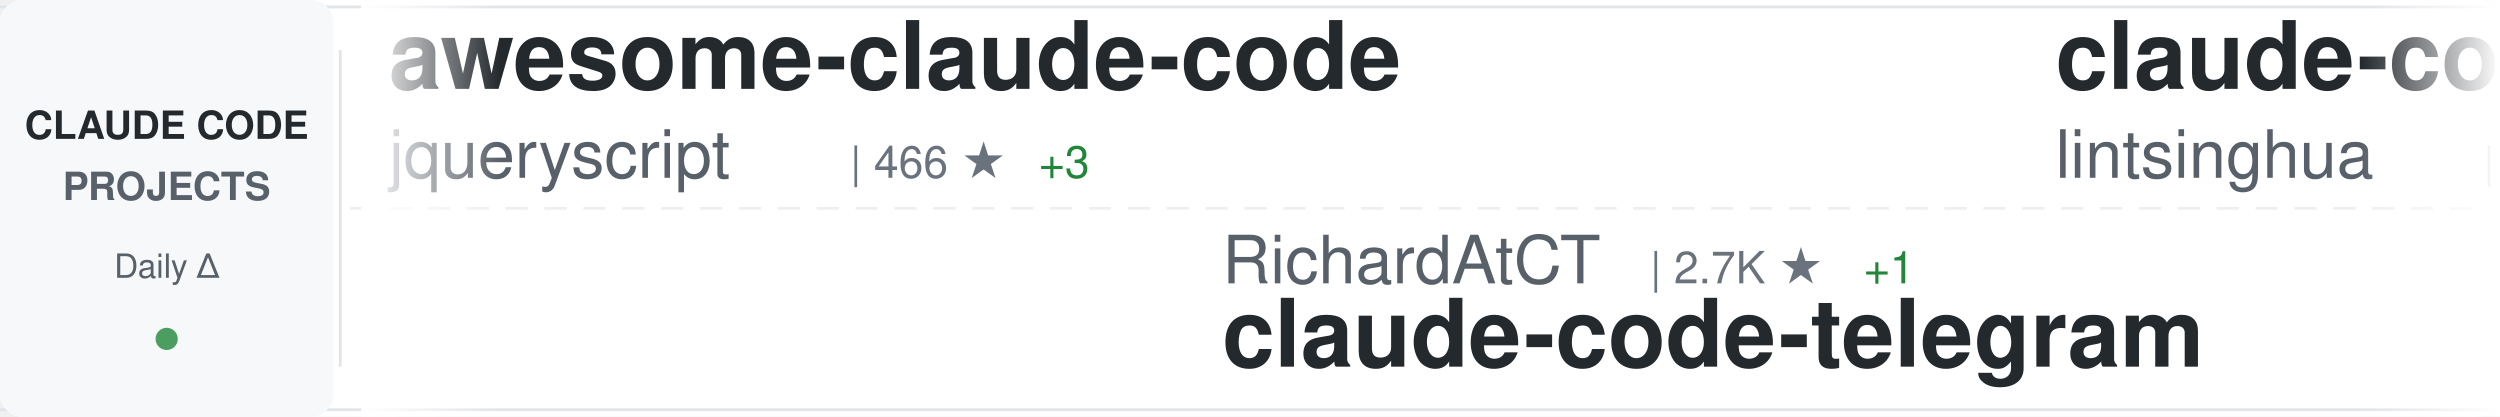
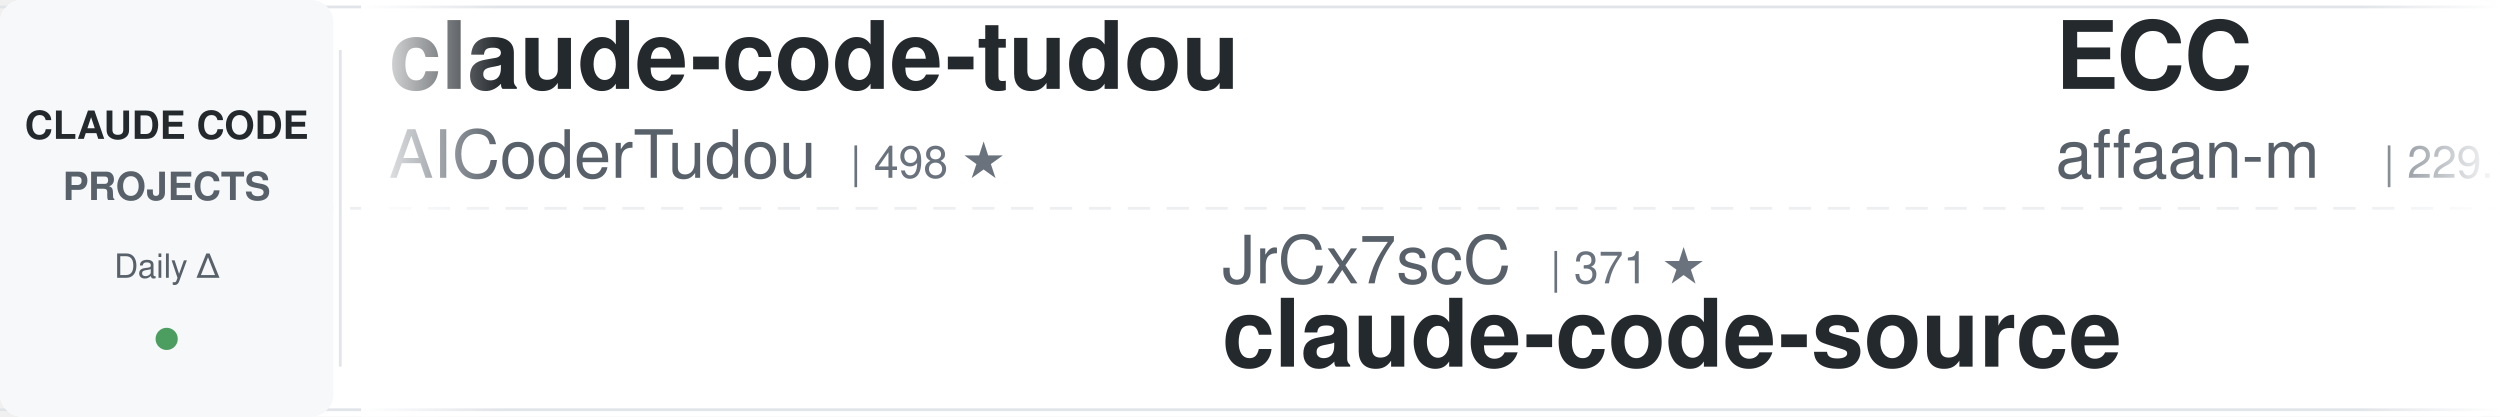
<svg xmlns="http://www.w3.org/2000/svg" width="900" height="150">
  <defs>
    <linearGradient id="awesomeLeftFade" x1="0%" y1="0%" x2="100%" y2="0%">
      <stop offset="0%" style="stop-color:#ffffff;stop-opacity:1" />
      <stop offset="100%" style="stop-color:#ffffff;stop-opacity:0" />
    </linearGradient>
    <linearGradient id="awesomeRightFade" x1="0%" y1="0%" x2="100%" y2="0%">
      <stop offset="0%" style="stop-color:#ffffff;stop-opacity:0" />
      <stop offset="100%" style="stop-color:#ffffff;stop-opacity:1" />
    </linearGradient>
  </defs>
  <rect width="900" height="150" fill="#ffffff" rx="8" />
  <rect x="0" y="2" width="900" height="1" fill="#e1e4e8" />
  <rect x="0" y="147" width="900" height="1" fill="#e1e4e8" />
  <line x1="0" y1="75" x2="900" y2="75" stroke="#e1e4e8" stroke-width="1" stroke-dasharray="8 6" opacity="0.6" />
  <rect x="0" y="0" width="120" height="150" fill="#f6f8fa" rx="8" />
  <text x="60" y="50" font-family="-apple-system, BlinkMacSystemFont, 'Segoe UI', Helvetica, Arial, sans-serif" font-size="14" font-weight="600" fill="#24292e" text-anchor="middle">CLAUDE CODE</text>
  <text x="60" y="72" font-family="-apple-system, BlinkMacSystemFont, 'Segoe UI', Helvetica, Arial, sans-serif" font-size="14" font-weight="600" fill="#586069" text-anchor="middle">PROJECTS</text>
  <text x="60" y="100" font-family="-apple-system, BlinkMacSystemFont, 'Segoe UI', Helvetica, Arial, sans-serif" font-size="12" font-weight="500" fill="#586069" text-anchor="middle">Daily Δ</text>
  <circle cx="60" cy="122" r="4" fill="#22863a" opacity="0.8" />
  <rect x="122" y="18" width="1" height="114" fill="#e1e4e8" />
  <clipPath id="awesomeTickerClip">
    <rect x="130" y="0" width="770" height="150" />
  </clipPath>
  <g clip-path="url(#awesomeTickerClip)">
    <g id="awesomeTickerItems">
      <animateTransform attributeName="transform" attributeType="XML" type="translate" from="0 0" to="-3000 0" dur="54s" repeatCount="indefinite" />
      <g transform="translate(0, 0)">
-         <text x="140" y="32" font-family="-apple-system, BlinkMacSystemFont, 'Segoe UI', Helvetica, Arial, sans-serif" font-size="34" font-weight="600" fill="#24292e">awesome-claude-code</text>
-         <text x="140" y="64" font-family="-apple-system, BlinkMacSystemFont, 'Segoe UI', Helvetica, Arial, sans-serif" font-size="24" font-weight="400" fill="#586069">jqueryscript</text>
-         <text x="306" y="64" font-family="-apple-system, BlinkMacSystemFont, 'Segoe UI', Helvetica, Arial, sans-serif" font-size="16" font-weight="500" fill="#6a737d">| 466 ★</text>
-         <text x="374" y="64" font-family="-apple-system, BlinkMacSystemFont, 'Segoe UI', Helvetica, Arial, sans-serif" font-size="16" font-weight="500" fill="#22863a"> +3</text>
+         <text x="140" y="32" font-family="-apple-system, BlinkMacSystemFont, 'Segoe UI', Helvetica, Arial, sans-serif" font-size="34" font-weight="600" fill="#24292e">claude-code-tudou</text>
+         <text x="140" y="64" font-family="-apple-system, BlinkMacSystemFont, 'Segoe UI', Helvetica, Arial, sans-serif" font-size="24" font-weight="400" fill="#586069">AICoderTudou</text>
+         <text x="306" y="64" font-family="-apple-system, BlinkMacSystemFont, 'Segoe UI', Helvetica, Arial, sans-serif" font-size="16" font-weight="500" fill="#6a737d">| 498 ★</text>
      </g>
      <g transform="translate(300, 0)">
-         <text x="140" y="102" font-family="-apple-system, BlinkMacSystemFont, 'Segoe UI', Helvetica, Arial, sans-serif" font-size="24" font-weight="400" fill="#586069">RichardAtCT</text>
-         <text x="294" y="102" font-family="-apple-system, BlinkMacSystemFont, 'Segoe UI', Helvetica, Arial, sans-serif" font-size="16" font-weight="500" fill="#6a737d">| 2.7K ★</text>
-         <text x="371" y="102" font-family="-apple-system, BlinkMacSystemFont, 'Segoe UI', Helvetica, Arial, sans-serif" font-size="16" font-weight="500" fill="#22863a"> +1</text>
-         <text x="140" y="132" font-family="-apple-system, BlinkMacSystemFont, 'Segoe UI', Helvetica, Arial, sans-serif" font-size="34" font-weight="600" fill="#24292e">claude-code-telegram</text>
+         <text x="140" y="102" font-family="-apple-system, BlinkMacSystemFont, 'Segoe UI', Helvetica, Arial, sans-serif" font-size="24" font-weight="400" fill="#586069">JrCx7scC</text>
+         <text x="258" y="102" font-family="-apple-system, BlinkMacSystemFont, 'Segoe UI', Helvetica, Arial, sans-serif" font-size="16" font-weight="500" fill="#6a737d">| 371 ★</text>
+         <text x="140" y="132" font-family="-apple-system, BlinkMacSystemFont, 'Segoe UI', Helvetica, Arial, sans-serif" font-size="34" font-weight="600" fill="#24292e">claude-code-source</text>
      </g>
      <g transform="translate(600, 0)">
-         <text x="140" y="32" font-family="-apple-system, BlinkMacSystemFont, 'Segoe UI', Helvetica, Arial, sans-serif" font-size="34" font-weight="600" fill="#24292e">claude-code-book</text>
-         <text x="140" y="64" font-family="-apple-system, BlinkMacSystemFont, 'Segoe UI', Helvetica, Arial, sans-serif" font-size="24" font-weight="400" fill="#586069">lintsinghua</text>
-         <text x="294" y="64" font-family="-apple-system, BlinkMacSystemFont, 'Segoe UI', Helvetica, Arial, sans-serif" font-size="16" font-weight="500" fill="#6a737d">| 3.9K ★</text>
-         <text x="371" y="64" font-family="-apple-system, BlinkMacSystemFont, 'Segoe UI', Helvetica, Arial, sans-serif" font-size="16" font-weight="500" fill="#22863a"> +8</text>
+         <text x="140" y="32" font-family="-apple-system, BlinkMacSystemFont, 'Segoe UI', Helvetica, Arial, sans-serif" font-size="34" font-weight="600" fill="#24292e">ECC</text>
+         <text x="140" y="64" font-family="-apple-system, BlinkMacSystemFont, 'Segoe UI', Helvetica, Arial, sans-serif" font-size="24" font-weight="400" fill="#586069">affaan-m</text>
+         <text x="258" y="64" font-family="-apple-system, BlinkMacSystemFont, 'Segoe UI', Helvetica, Arial, sans-serif" font-size="16" font-weight="500" fill="#6a737d">| 229.1K ★</text>
+         <text x="353" y="64" font-family="-apple-system, BlinkMacSystemFont, 'Segoe UI', Helvetica, Arial, sans-serif" font-size="16" font-weight="500" fill="#22863a"> +374</text>
      </g>
      <g transform="translate(900, 0)">
-         <text x="140" y="102" font-family="-apple-system, BlinkMacSystemFont, 'Segoe UI', Helvetica, Arial, sans-serif" font-size="24" font-weight="400" fill="#586069">AprilNEA</text>
-         <text x="258" y="102" font-family="-apple-system, BlinkMacSystemFont, 'Segoe UI', Helvetica, Arial, sans-serif" font-size="16" font-weight="500" fill="#6a737d">| 391 ★</text>
-         <text x="326" y="102" font-family="-apple-system, BlinkMacSystemFont, 'Segoe UI', Helvetica, Arial, sans-serif" font-size="16" font-weight="500" fill="#22863a"> +1</text>
-         <text x="140" y="132" font-family="-apple-system, BlinkMacSystemFont, 'Segoe UI', Helvetica, Arial, sans-serif" font-size="34" font-weight="600" fill="#24292e">claude-code-source</text>
+         <text x="140" y="102" font-family="-apple-system, BlinkMacSystemFont, 'Segoe UI', Helvetica, Arial, sans-serif" font-size="24" font-weight="400" fill="#586069">router-for-me</text>
+         <text x="318" y="102" font-family="-apple-system, BlinkMacSystemFont, 'Segoe UI', Helvetica, Arial, sans-serif" font-size="16" font-weight="500" fill="#6a737d">| 41.2K ★</text>
+         <text x="404" y="102" font-family="-apple-system, BlinkMacSystemFont, 'Segoe UI', Helvetica, Arial, sans-serif" font-size="16" font-weight="500" fill="#22863a"> +1.0K</text>
+         <text x="140" y="132" font-family="-apple-system, BlinkMacSystemFont, 'Segoe UI', Helvetica, Arial, sans-serif" font-size="34" font-weight="600" fill="#24292e">CLIProxyAPI</text>
      </g>
      <g transform="translate(1200, 0)">
-         <text x="140" y="32" font-family="-apple-system, BlinkMacSystemFont, 'Segoe UI', Helvetica, Arial, sans-serif" font-size="34" font-weight="600" fill="#24292e">ClaudeCodeAgents</text>
-         <text x="140" y="64" font-family="-apple-system, BlinkMacSystemFont, 'Segoe UI', Helvetica, Arial, sans-serif" font-size="24" font-weight="400" fill="#586069">darcyegb</text>
-         <text x="258" y="64" font-family="-apple-system, BlinkMacSystemFont, 'Segoe UI', Helvetica, Arial, sans-serif" font-size="16" font-weight="500" fill="#6a737d">| 747 ★</text>
-         <text x="326" y="64" font-family="-apple-system, BlinkMacSystemFont, 'Segoe UI', Helvetica, Arial, sans-serif" font-size="16" font-weight="500" fill="#22863a"> +1</text>
+         <text x="140" y="32" font-family="-apple-system, BlinkMacSystemFont, 'Segoe UI', Helvetica, Arial, sans-serif" font-size="34" font-weight="600" fill="#24292e">sc-claude-code-files</text>
+         <text x="140" y="64" font-family="-apple-system, BlinkMacSystemFont, 'Segoe UI', Helvetica, Arial, sans-serif" font-size="24" font-weight="400" fill="#586069">https-deeplearning-ai</text>
+         <text x="414" y="64" font-family="-apple-system, BlinkMacSystemFont, 'Segoe UI', Helvetica, Arial, sans-serif" font-size="16" font-weight="500" fill="#6a737d">| 533 ★</text>
      </g>
      <g transform="translate(1500, 0)">
-         <text x="140" y="102" font-family="-apple-system, BlinkMacSystemFont, 'Segoe UI', Helvetica, Arial, sans-serif" font-size="24" font-weight="400" fill="#586069">Windy3f3f3f3f</text>
-         <text x="318" y="102" font-family="-apple-system, BlinkMacSystemFont, 'Segoe UI', Helvetica, Arial, sans-serif" font-size="16" font-weight="500" fill="#6a737d">| 2.3K ★</text>
-         <text x="395" y="102" font-family="-apple-system, BlinkMacSystemFont, 'Segoe UI', Helvetica, Arial, sans-serif" font-size="16" font-weight="500" fill="#22863a"> +7</text>
-         <text x="140" y="132" font-family="-apple-system, BlinkMacSystemFont, 'Segoe UI', Helvetica, Arial, sans-serif" font-size="34" font-weight="600" fill="#24292e">claude-code-from-scratch</text>
+         <text x="140" y="102" font-family="-apple-system, BlinkMacSystemFont, 'Segoe UI', Helvetica, Arial, sans-serif" font-size="24" font-weight="400" fill="#586069">chauncygu</text>
+         <text x="270" y="102" font-family="-apple-system, BlinkMacSystemFont, 'Segoe UI', Helvetica, Arial, sans-serif" font-size="16" font-weight="500" fill="#6a737d">| 2.8K ★</text>
+         <text x="347" y="102" font-family="-apple-system, BlinkMacSystemFont, 'Segoe UI', Helvetica, Arial, sans-serif" font-size="16" font-weight="500" fill="#22863a"> +4</text>
+         <text x="140" y="132" font-family="-apple-system, BlinkMacSystemFont, 'Segoe UI', Helvetica, Arial, sans-serif" font-size="34" font-weight="600" fill="#24292e">collection-claude-code-s...</text>
      </g>
      <g transform="translate(1800, 0)">
-         <text x="140" y="32" font-family="-apple-system, BlinkMacSystemFont, 'Segoe UI', Helvetica, Arial, sans-serif" font-size="34" font-weight="600" fill="#24292e">claude-code-rev</text>
-         <text x="140" y="64" font-family="-apple-system, BlinkMacSystemFont, 'Segoe UI', Helvetica, Arial, sans-serif" font-size="24" font-weight="400" fill="#586069">oboard</text>
-         <text x="234" y="64" font-family="-apple-system, BlinkMacSystemFont, 'Segoe UI', Helvetica, Arial, sans-serif" font-size="16" font-weight="500" fill="#6a737d">| 3.2K ★</text>
-         <text x="311" y="64" font-family="-apple-system, BlinkMacSystemFont, 'Segoe UI', Helvetica, Arial, sans-serif" font-size="16" font-weight="500" fill="#22863a"> +1</text>
-       </g>
-       <g transform="translate(2100, 0)">
-         <text x="140" y="102" font-family="-apple-system, BlinkMacSystemFont, 'Segoe UI', Helvetica, Arial, sans-serif" font-size="24" font-weight="400" fill="#586069">davila7</text>
-         <text x="246" y="102" font-family="-apple-system, BlinkMacSystemFont, 'Segoe UI', Helvetica, Arial, sans-serif" font-size="16" font-weight="500" fill="#6a737d">| 29.3K ★</text>
-         <text x="332" y="102" font-family="-apple-system, BlinkMacSystemFont, 'Segoe UI', Helvetica, Arial, sans-serif" font-size="16" font-weight="500" fill="#22863a"> +214</text>
-         <text x="140" y="132" font-family="-apple-system, BlinkMacSystemFont, 'Segoe UI', Helvetica, Arial, sans-serif" font-size="34" font-weight="600" fill="#24292e">claude-code-templates</text>
-       </g>
-       <g transform="translate(2400, 0)">
        <text x="140" y="32" font-family="-apple-system, BlinkMacSystemFont, 'Segoe UI', Helvetica, Arial, sans-serif" font-size="34" font-weight="600" fill="#24292e">oh-my-claudecode</text>
        <text x="140" y="64" font-family="-apple-system, BlinkMacSystemFont, 'Segoe UI', Helvetica, Arial, sans-serif" font-size="24" font-weight="400" fill="#586069">Yeachan-Heo</text>
        <text x="294" y="64" font-family="-apple-system, BlinkMacSystemFont, 'Segoe UI', Helvetica, Arial, sans-serif" font-size="16" font-weight="500" fill="#6a737d">| 37.7K ★</text>
-         <text x="380" y="64" font-family="-apple-system, BlinkMacSystemFont, 'Segoe UI', Helvetica, Arial, sans-serif" font-size="16" font-weight="500" fill="#22863a"> +42</text>
+         <text x="380" y="64" font-family="-apple-system, BlinkMacSystemFont, 'Segoe UI', Helvetica, Arial, sans-serif" font-size="16" font-weight="500" fill="#22863a"> +52</text>
+       </g>
+       <g transform="translate(2100, 0)">
+         <text x="140" y="102" font-family="-apple-system, BlinkMacSystemFont, 'Segoe UI', Helvetica, Arial, sans-serif" font-size="24" font-weight="400" fill="#586069">Windy3f3f3f3f</text>
+         <text x="318" y="102" font-family="-apple-system, BlinkMacSystemFont, 'Segoe UI', Helvetica, Arial, sans-serif" font-size="16" font-weight="500" fill="#6a737d">| 3.1K ★</text>
+         <text x="395" y="102" font-family="-apple-system, BlinkMacSystemFont, 'Segoe UI', Helvetica, Arial, sans-serif" font-size="16" font-weight="500" fill="#22863a"> +15</text>
+         <text x="140" y="132" font-family="-apple-system, BlinkMacSystemFont, 'Segoe UI', Helvetica, Arial, sans-serif" font-size="34" font-weight="600" fill="#24292e">how-claude-code-works</text>
+       </g>
+       <g transform="translate(2400, 0)">
+         <text x="140" y="32" font-family="-apple-system, BlinkMacSystemFont, 'Segoe UI', Helvetica, Arial, sans-serif" font-size="34" font-weight="600" fill="#24292e">claude-code-source-build</text>
+         <text x="140" y="64" font-family="-apple-system, BlinkMacSystemFont, 'Segoe UI', Helvetica, Arial, sans-serif" font-size="24" font-weight="400" fill="#586069">andrew-kramer-inno</text>
+         <text x="378" y="64" font-family="-apple-system, BlinkMacSystemFont, 'Segoe UI', Helvetica, Arial, sans-serif" font-size="16" font-weight="500" fill="#6a737d">| 594 ★</text>
      </g>
      <g transform="translate(2700, 0)">
-         <text x="140" y="102" font-family="-apple-system, BlinkMacSystemFont, 'Segoe UI', Helvetica, Arial, sans-serif" font-size="24" font-weight="400" fill="#586069">kodu-ai</text>
-         <text x="246" y="102" font-family="-apple-system, BlinkMacSystemFont, 'Segoe UI', Helvetica, Arial, sans-serif" font-size="16" font-weight="500" fill="#6a737d">| 5.3K ★</text>
-         <text x="323" y="102" font-family="-apple-system, BlinkMacSystemFont, 'Segoe UI', Helvetica, Arial, sans-serif" font-size="16" font-weight="500" fill="#22863a"> +1</text>
-         <text x="140" y="132" font-family="-apple-system, BlinkMacSystemFont, 'Segoe UI', Helvetica, Arial, sans-serif" font-size="34" font-weight="600" fill="#24292e">claude-coder</text>
+         <text x="140" y="102" font-family="-apple-system, BlinkMacSystemFont, 'Segoe UI', Helvetica, Arial, sans-serif" font-size="24" font-weight="400" fill="#586069">1rgs</text>
+         <text x="210" y="102" font-family="-apple-system, BlinkMacSystemFont, 'Segoe UI', Helvetica, Arial, sans-serif" font-size="16" font-weight="500" fill="#6a737d">| 3.7K ★</text>
+         <text x="287" y="102" font-family="-apple-system, BlinkMacSystemFont, 'Segoe UI', Helvetica, Arial, sans-serif" font-size="16" font-weight="500" fill="#22863a"> +4</text>
+         <text x="140" y="132" font-family="-apple-system, BlinkMacSystemFont, 'Segoe UI', Helvetica, Arial, sans-serif" font-size="34" font-weight="600" fill="#24292e">claude-code-proxy</text>
      </g>
      <g transform="translate(3000, 0)">
-         <text x="140" y="32" font-family="-apple-system, BlinkMacSystemFont, 'Segoe UI', Helvetica, Arial, sans-serif" font-size="34" font-weight="600" fill="#24292e">awesome-claude-code</text>
-         <text x="140" y="64" font-family="-apple-system, BlinkMacSystemFont, 'Segoe UI', Helvetica, Arial, sans-serif" font-size="24" font-weight="400" fill="#586069">jqueryscript</text>
-         <text x="306" y="64" font-family="-apple-system, BlinkMacSystemFont, 'Segoe UI', Helvetica, Arial, sans-serif" font-size="16" font-weight="500" fill="#6a737d">| 466 ★</text>
-         <text x="374" y="64" font-family="-apple-system, BlinkMacSystemFont, 'Segoe UI', Helvetica, Arial, sans-serif" font-size="16" font-weight="500" fill="#22863a"> +3</text>
+         <text x="140" y="32" font-family="-apple-system, BlinkMacSystemFont, 'Segoe UI', Helvetica, Arial, sans-serif" font-size="34" font-weight="600" fill="#24292e">claude-code-tudou</text>
+         <text x="140" y="64" font-family="-apple-system, BlinkMacSystemFont, 'Segoe UI', Helvetica, Arial, sans-serif" font-size="24" font-weight="400" fill="#586069">AICoderTudou</text>
+         <text x="306" y="64" font-family="-apple-system, BlinkMacSystemFont, 'Segoe UI', Helvetica, Arial, sans-serif" font-size="16" font-weight="500" fill="#6a737d">| 498 ★</text>
      </g>
      <g transform="translate(3300, 0)">
-         <text x="140" y="102" font-family="-apple-system, BlinkMacSystemFont, 'Segoe UI', Helvetica, Arial, sans-serif" font-size="24" font-weight="400" fill="#586069">RichardAtCT</text>
-         <text x="294" y="102" font-family="-apple-system, BlinkMacSystemFont, 'Segoe UI', Helvetica, Arial, sans-serif" font-size="16" font-weight="500" fill="#6a737d">| 2.7K ★</text>
-         <text x="371" y="102" font-family="-apple-system, BlinkMacSystemFont, 'Segoe UI', Helvetica, Arial, sans-serif" font-size="16" font-weight="500" fill="#22863a"> +1</text>
-         <text x="140" y="132" font-family="-apple-system, BlinkMacSystemFont, 'Segoe UI', Helvetica, Arial, sans-serif" font-size="34" font-weight="600" fill="#24292e">claude-code-telegram</text>
+         <text x="140" y="102" font-family="-apple-system, BlinkMacSystemFont, 'Segoe UI', Helvetica, Arial, sans-serif" font-size="24" font-weight="400" fill="#586069">JrCx7scC</text>
+         <text x="258" y="102" font-family="-apple-system, BlinkMacSystemFont, 'Segoe UI', Helvetica, Arial, sans-serif" font-size="16" font-weight="500" fill="#6a737d">| 371 ★</text>
+         <text x="140" y="132" font-family="-apple-system, BlinkMacSystemFont, 'Segoe UI', Helvetica, Arial, sans-serif" font-size="34" font-weight="600" fill="#24292e">claude-code-source</text>
      </g>
      <g transform="translate(3600, 0)">
-         <text x="140" y="32" font-family="-apple-system, BlinkMacSystemFont, 'Segoe UI', Helvetica, Arial, sans-serif" font-size="34" font-weight="600" fill="#24292e">claude-code-book</text>
-         <text x="140" y="64" font-family="-apple-system, BlinkMacSystemFont, 'Segoe UI', Helvetica, Arial, sans-serif" font-size="24" font-weight="400" fill="#586069">lintsinghua</text>
-         <text x="294" y="64" font-family="-apple-system, BlinkMacSystemFont, 'Segoe UI', Helvetica, Arial, sans-serif" font-size="16" font-weight="500" fill="#6a737d">| 3.9K ★</text>
-         <text x="371" y="64" font-family="-apple-system, BlinkMacSystemFont, 'Segoe UI', Helvetica, Arial, sans-serif" font-size="16" font-weight="500" fill="#22863a"> +8</text>
+         <text x="140" y="32" font-family="-apple-system, BlinkMacSystemFont, 'Segoe UI', Helvetica, Arial, sans-serif" font-size="34" font-weight="600" fill="#24292e">ECC</text>
+         <text x="140" y="64" font-family="-apple-system, BlinkMacSystemFont, 'Segoe UI', Helvetica, Arial, sans-serif" font-size="24" font-weight="400" fill="#586069">affaan-m</text>
+         <text x="258" y="64" font-family="-apple-system, BlinkMacSystemFont, 'Segoe UI', Helvetica, Arial, sans-serif" font-size="16" font-weight="500" fill="#6a737d">| 229.1K ★</text>
+         <text x="353" y="64" font-family="-apple-system, BlinkMacSystemFont, 'Segoe UI', Helvetica, Arial, sans-serif" font-size="16" font-weight="500" fill="#22863a"> +374</text>
      </g>
      <g transform="translate(3900, 0)">
-         <text x="140" y="102" font-family="-apple-system, BlinkMacSystemFont, 'Segoe UI', Helvetica, Arial, sans-serif" font-size="24" font-weight="400" fill="#586069">AprilNEA</text>
-         <text x="258" y="102" font-family="-apple-system, BlinkMacSystemFont, 'Segoe UI', Helvetica, Arial, sans-serif" font-size="16" font-weight="500" fill="#6a737d">| 391 ★</text>
-         <text x="326" y="102" font-family="-apple-system, BlinkMacSystemFont, 'Segoe UI', Helvetica, Arial, sans-serif" font-size="16" font-weight="500" fill="#22863a"> +1</text>
-         <text x="140" y="132" font-family="-apple-system, BlinkMacSystemFont, 'Segoe UI', Helvetica, Arial, sans-serif" font-size="34" font-weight="600" fill="#24292e">claude-code-source</text>
+         <text x="140" y="102" font-family="-apple-system, BlinkMacSystemFont, 'Segoe UI', Helvetica, Arial, sans-serif" font-size="24" font-weight="400" fill="#586069">router-for-me</text>
+         <text x="318" y="102" font-family="-apple-system, BlinkMacSystemFont, 'Segoe UI', Helvetica, Arial, sans-serif" font-size="16" font-weight="500" fill="#6a737d">| 41.2K ★</text>
+         <text x="404" y="102" font-family="-apple-system, BlinkMacSystemFont, 'Segoe UI', Helvetica, Arial, sans-serif" font-size="16" font-weight="500" fill="#22863a"> +1.0K</text>
+         <text x="140" y="132" font-family="-apple-system, BlinkMacSystemFont, 'Segoe UI', Helvetica, Arial, sans-serif" font-size="34" font-weight="600" fill="#24292e">CLIProxyAPI</text>
      </g>
    </g>
  </g>
  <rect x="130" y="0" width="50" height="150" fill="url(#awesomeLeftFade)" />
  <rect x="850" y="0" width="50" height="150" fill="url(#awesomeRightFade)" />
</svg>
